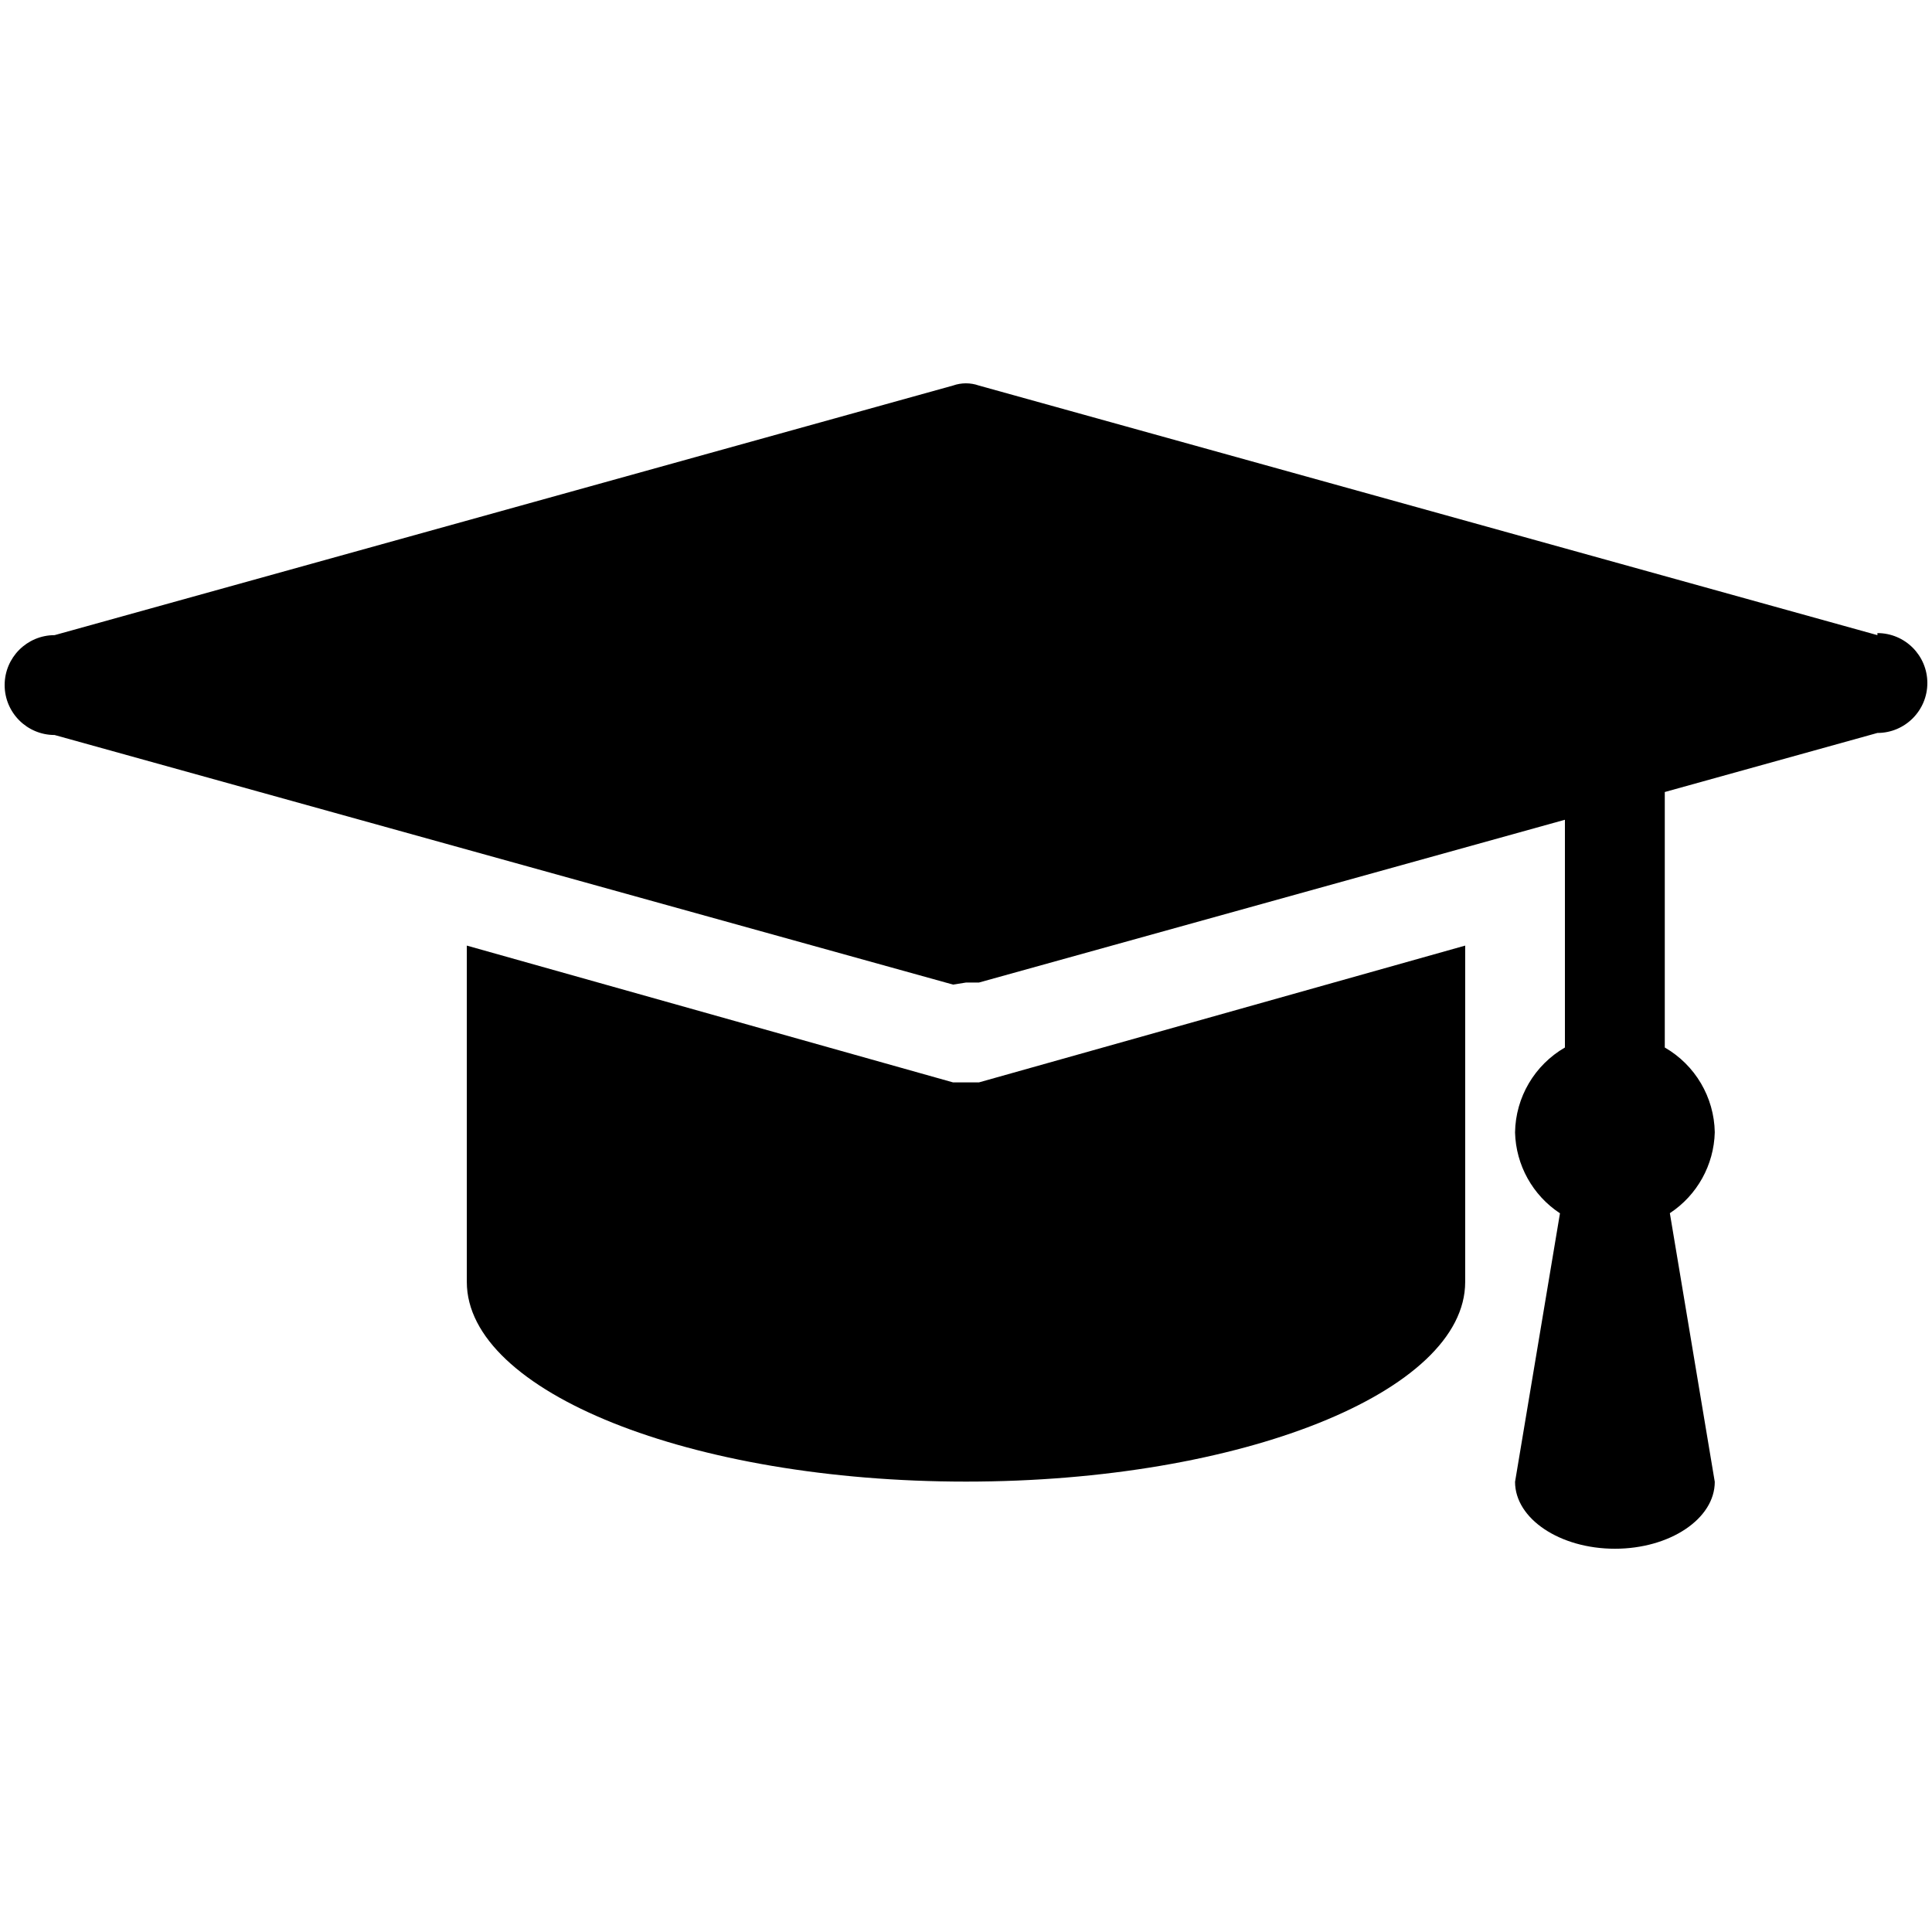
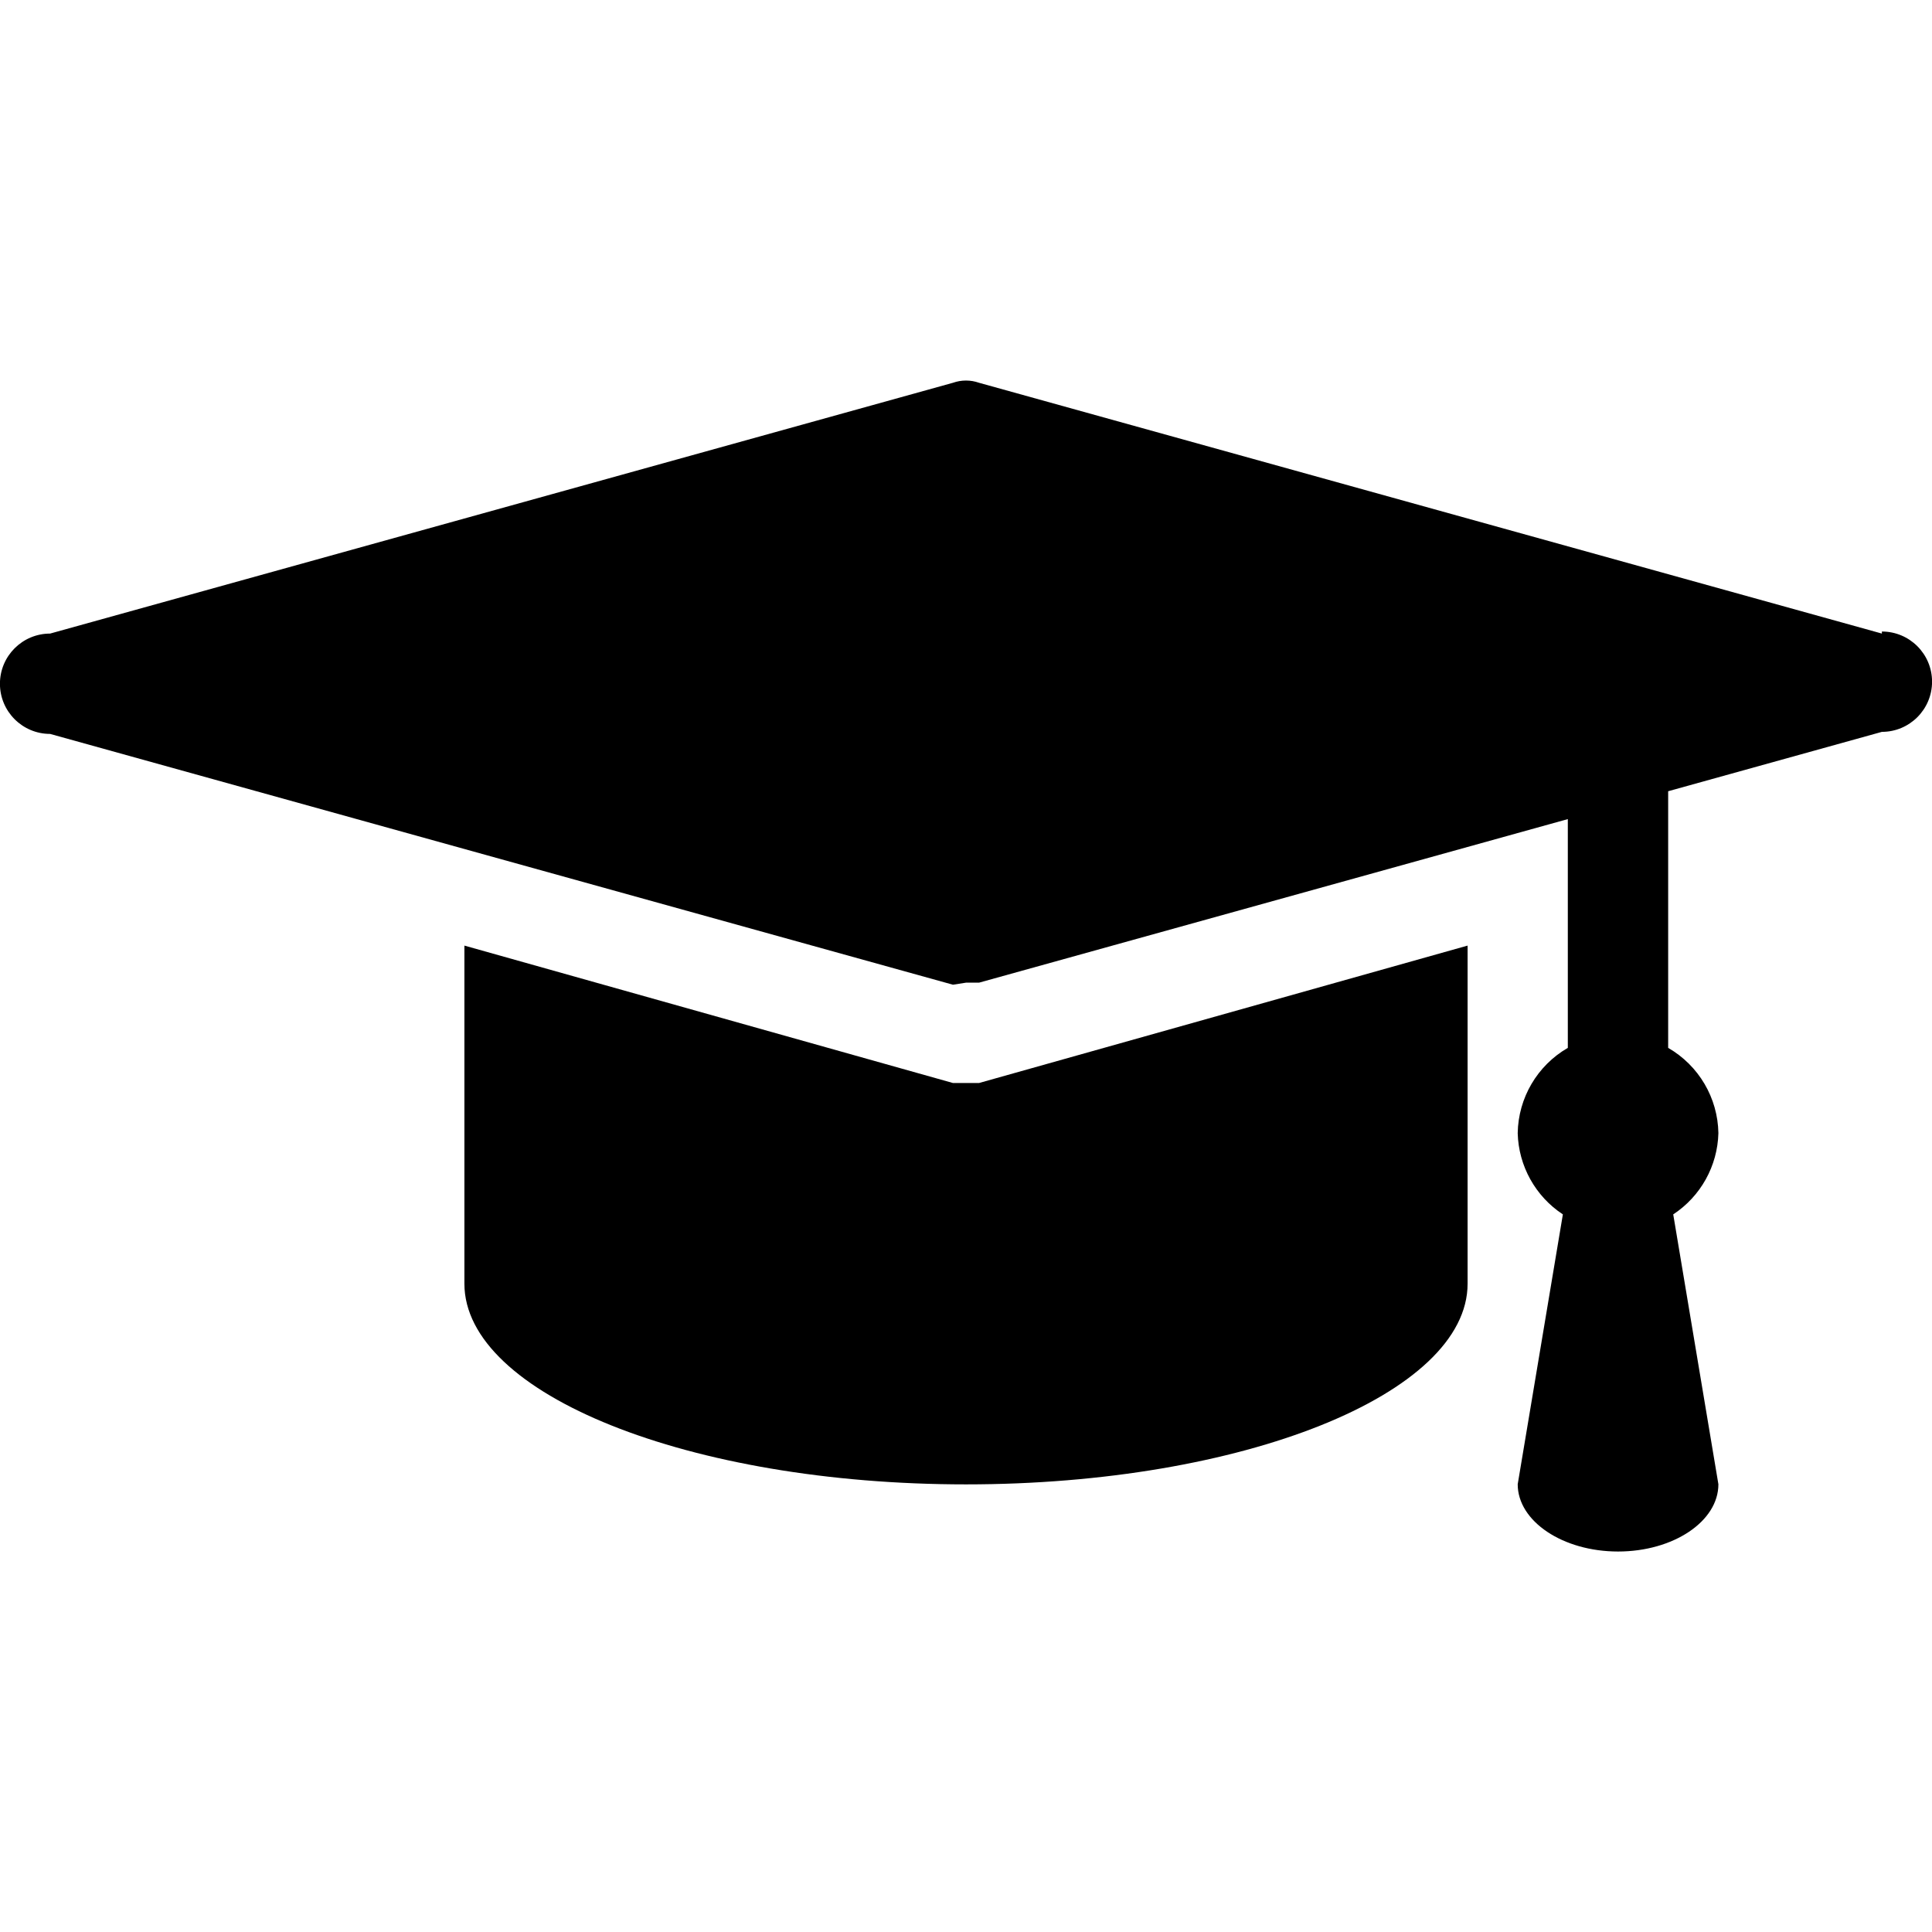
- <svg xmlns="http://www.w3.org/2000/svg" viewBox="0 0 16 16" version="1.1" id="svg3" width="16" height="16">
-   <defs id="defs3" />
-   <path id="path3" d="M 14.201,9.377 A 0.827,0.827 0 0 0 13.787,8.675 V 5.657 h -0.827 v 3.018 a 0.827,0.827 0 0 0 -0.413,0.703 0.827,0.827 0 0 0 0.372,0.67 l -0.372,2.224 c 0,0.306 0.372,0.554 0.827,0.554 0.455,0 0.827,-0.248 0.827,-0.554 L 13.829,10.047 A 0.827,0.827 0 0 0 14.201,9.377 Z M 15.548,5.26 8.107,3.193 a 0.322,0.322 0 0 0 -0.215,0 L 0.452,5.26 a 0.413,0.413 0 0 0 0,0.827 L 7.893,8.154 8,8.137 H 8.107 L 15.548,6.07 a 0.413,0.413 0 0 0 0,-0.827 z M 8.107,8.964 H 8 7.893 L 3.866,7.831 v 2.786 c 0,0.909 1.852,1.653 4.134,1.653 2.282,0 4.134,-0.744 4.134,-1.653 V 7.831 Z" style="stroke-width:0.827" />
+ <svg xmlns="http://www.w3.org/2000/svg" height="16" viewBox="0 0 16 16" width="16" version="1.1" id="svg4">
+   <defs id="defs8" />
+   <path id="path3" d="M 14.231,9.384 A 0.831,0.831 0 0 0 13.815,8.678 V 5.646 h -0.831 v 3.032 a 0.831,0.831 0 0 0 -0.415,0.706 0.831,0.831 0 0 0 0.374,0.673 l -0.374,2.235 c 0,0.307 0.374,0.557 0.831,0.557 0.457,0 0.831,-0.249 0.831,-0.557 L 13.857,10.057 A 0.831,0.831 0 0 0 14.231,9.384 Z M 15.585,5.247 8.108,3.17 a 0.324,0.324 0 0 0 -0.216,0 L 0.415,5.247 a 0.415,0.415 0 0 0 0,0.831 l 7.477,2.077 0.108,-0.017 h 0.108 L 15.585,6.061 a 0.415,0.415 0 0 0 0,-0.831 z M 8.108,8.969 h -0.108 -0.108 L 3.846,7.831 v 2.8 c 0,0.914 1.861,1.662 4.154,1.662 2.293,0 4.154,-0.748 4.154,-1.662 V 7.831 Z" style="fill:#000000;fill-opacity:1;stroke-width:0.831" />
</svg>
